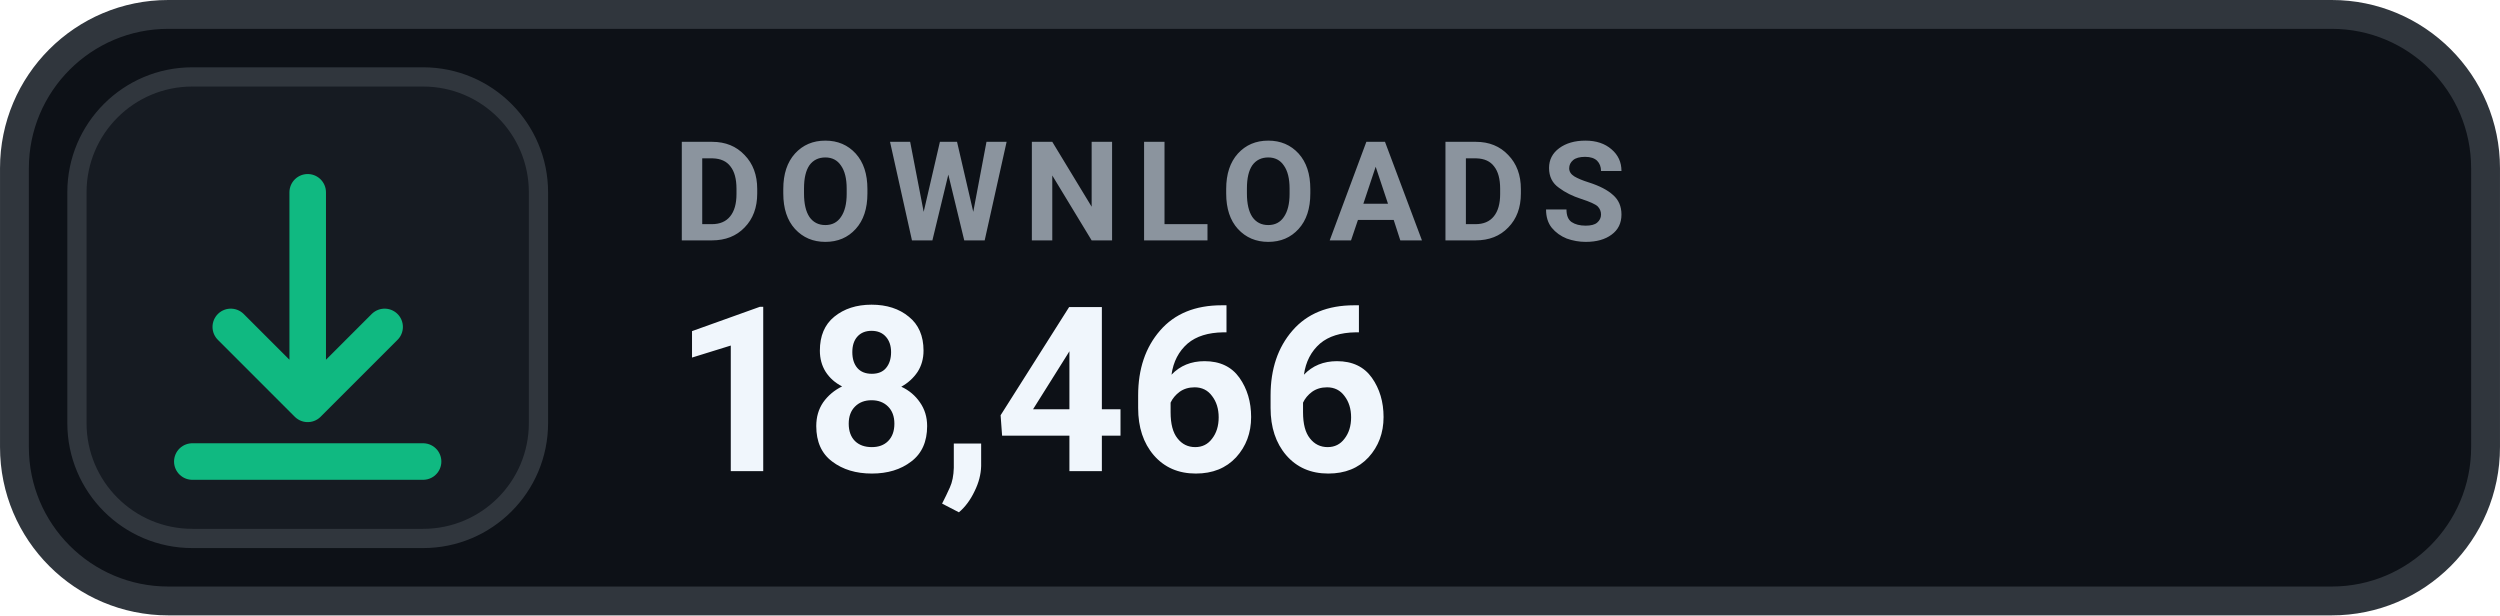
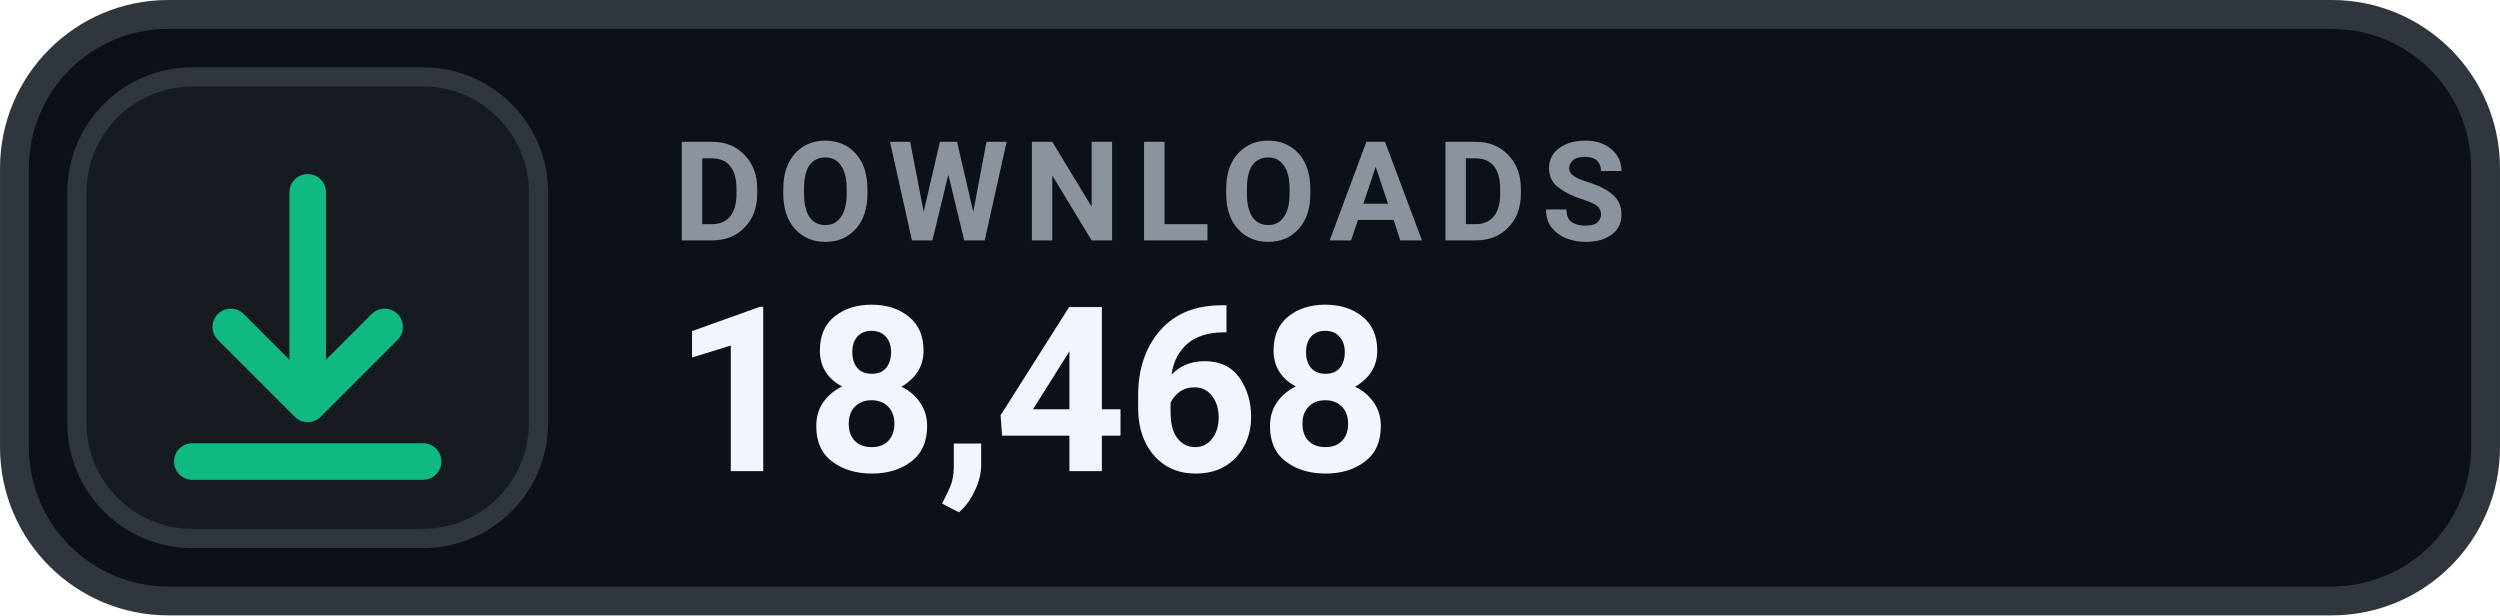
- <svg xmlns="http://www.w3.org/2000/svg" width="126" height="31.015" viewBox="0 0 130 32" role="img" aria-label="DOWNLOADS 18,466">
+ <svg xmlns="http://www.w3.org/2000/svg" width="126" height="31.015" viewBox="0 0 130 32" role="img" aria-label="DOWNLOADS 18,468">
  <rect x=".75" y=".75" width="128.5" height="30.5" rx="8" fill="#0D1117" stroke="#30363D" stroke-width="1.5" />
  <rect x="4" y="4" width="24" height="24" rx="6" fill="#161B22" stroke="#30363D" stroke-width="1" />
  <g transform="translate(16 16)" style="color:#10B981;">
    <path d="M0 -6 v11 m0 0 l4 -4 m-4 4 l-4 -4 M-6 8 h12" fill="none" stroke="currentColor" stroke-width="1.9" stroke-linecap="round" stroke-linejoin="round" />
  </g>
  <text x="35" y="12.5" fill="#8B949E" font-family="-apple-system,BlinkMacSystemFont,'Segoe UI',Roboto,Helvetica,Arial,sans-serif" font-size="7.2" font-weight="700" letter-spacing=".75">DOWNLOADS</text>
-   <text x="35" y="24.5" fill="#F0F6FC" font-family="-apple-system,BlinkMacSystemFont,'Segoe UI',Roboto,Helvetica,Arial,sans-serif" font-size="12" font-weight="700">18,466</text>
+   <text x="35" y="24.5" fill="#F0F6FC" font-family="-apple-system,BlinkMacSystemFont,'Segoe UI',Roboto,Helvetica,Arial,sans-serif" font-size="12" font-weight="700">18,468</text>
</svg>
